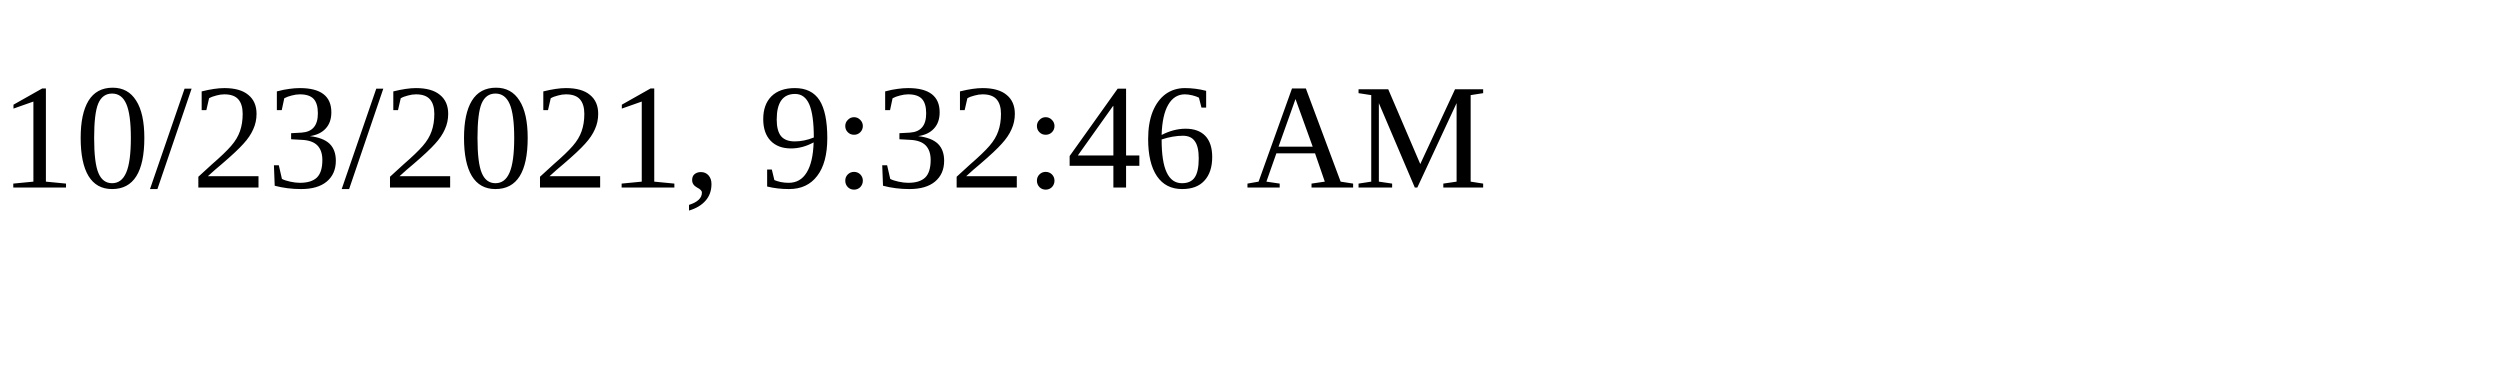
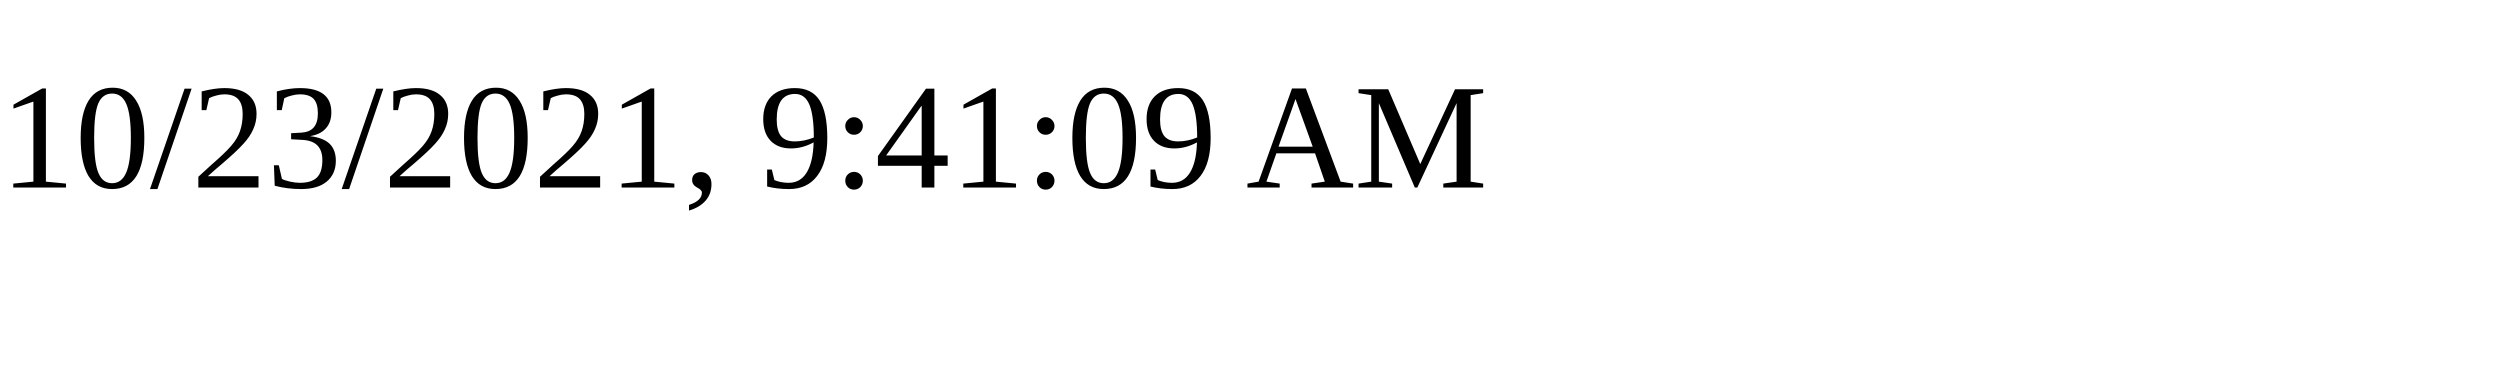
<svg xmlns="http://www.w3.org/2000/svg" height="30" width="200">
-   <text x="0" y="15">10/23/2021, 9:32:46 AM</text>
+   <text x="0" y="15">10/23/2021, 9:41:09 AM</text>
</svg>
